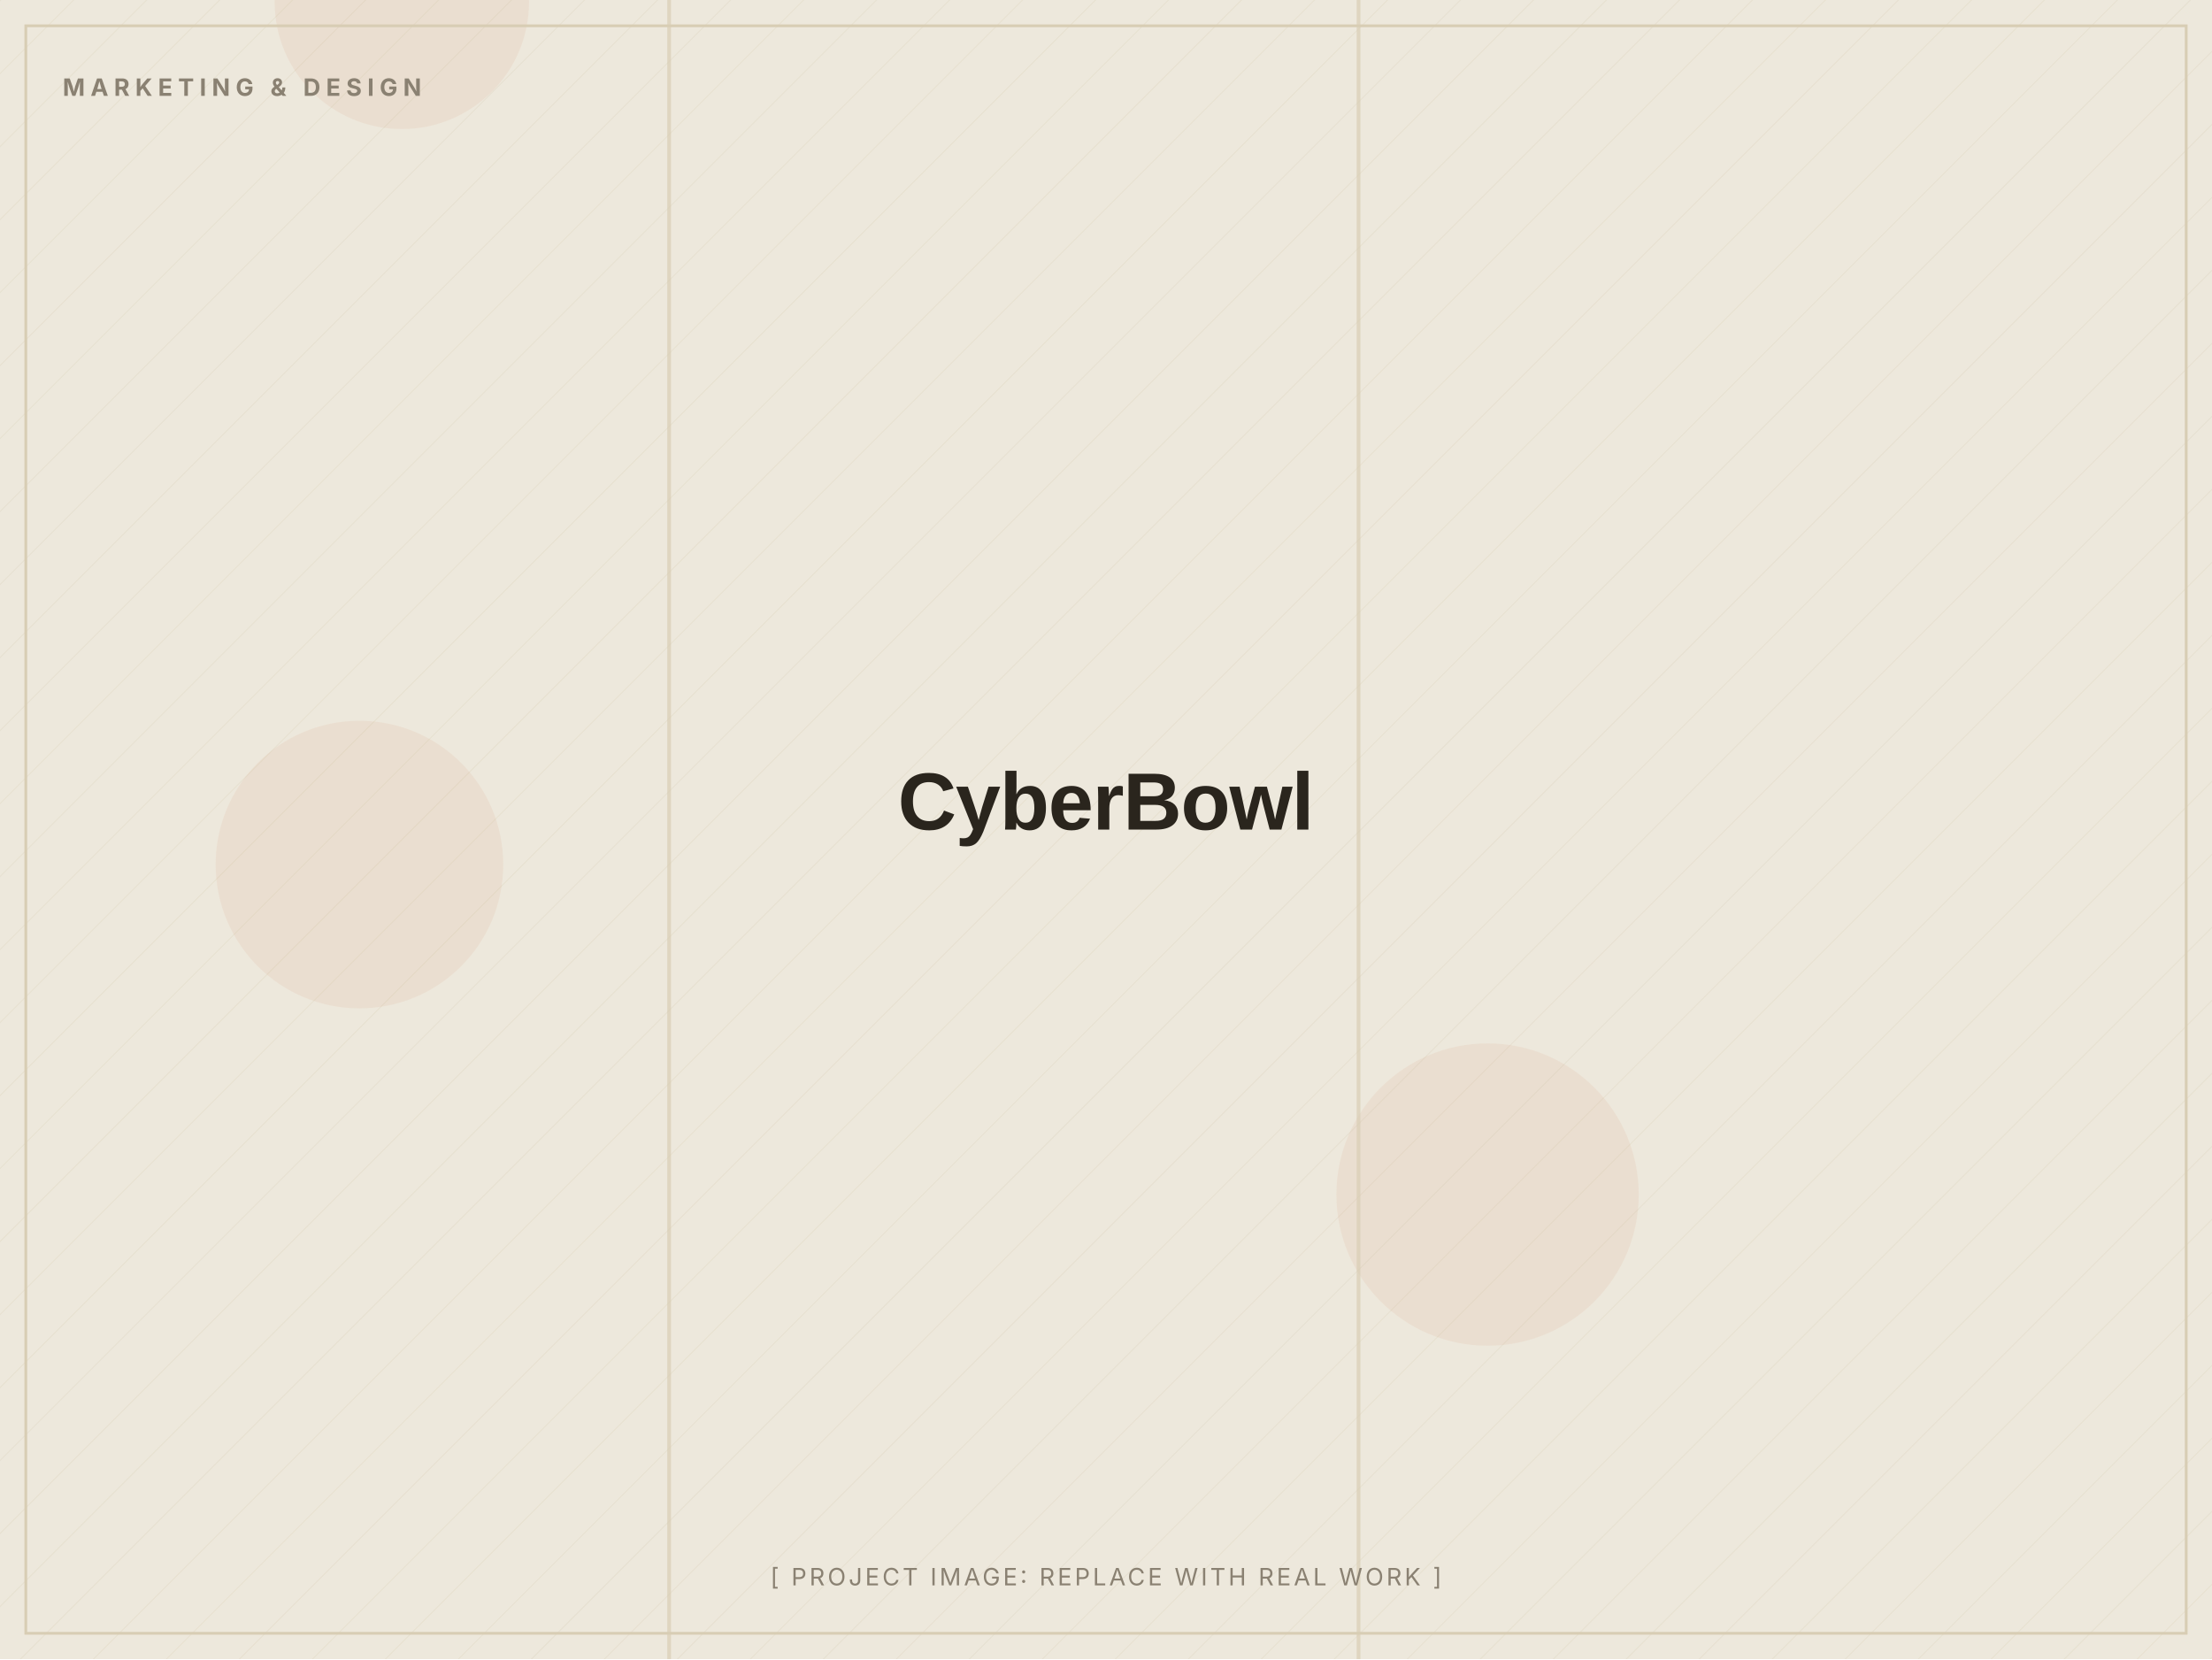
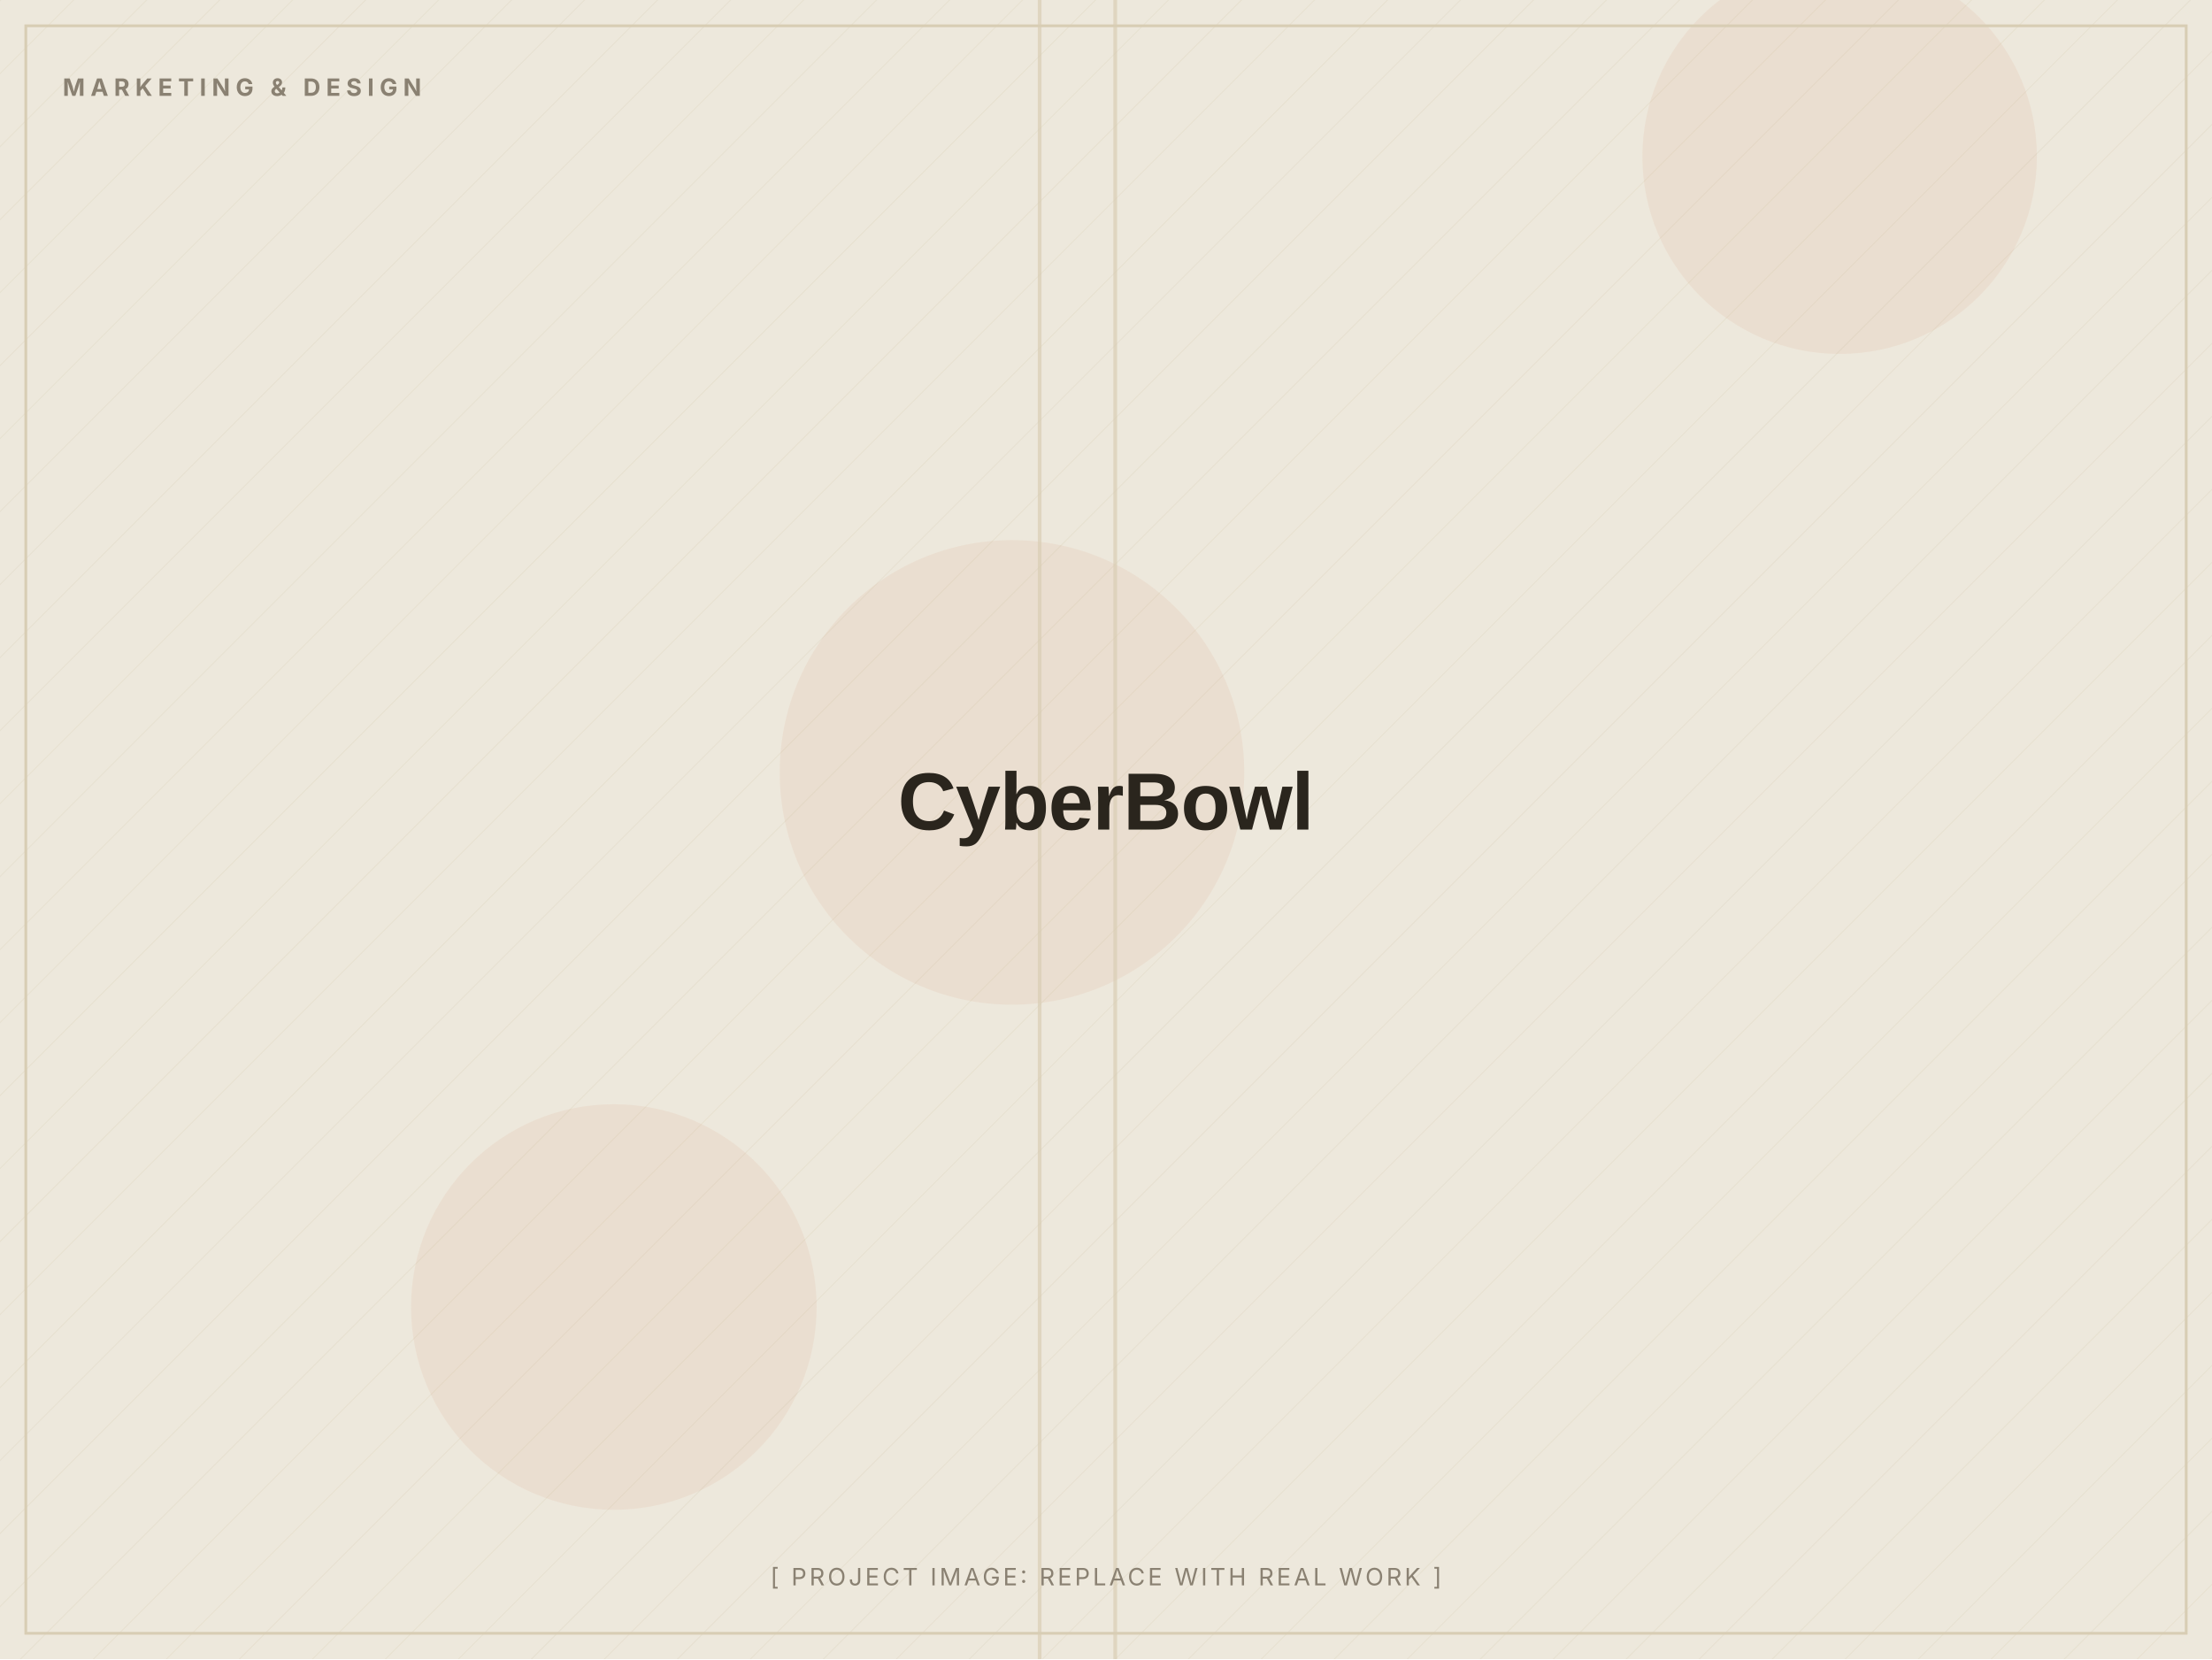
<svg xmlns="http://www.w3.org/2000/svg" width="1200" height="900" viewBox="0 0 1200 900" role="img" aria-label="CyberBowl (placeholder image)">
  <defs>
    <pattern id="d" width="28" height="28" patternUnits="userSpaceOnUse" patternTransform="rotate(45)">
      <line x1="0" y1="0" x2="0" y2="28" stroke="#D8CDB4" stroke-width="1" opacity="0.5" />
    </pattern>
  </defs>
  <rect width="1200" height="900" fill="#EDE8DC" />
  <rect width="1200" height="900" fill="url(#d)" opacity="0.55" />
-   <circle cx="807" cy="648" r="82" fill="#C2410C" opacity="0.06" />
-   <circle cx="195" cy="469" r="78" fill="#C2410C" opacity="0.06" />
-   <circle cx="218" cy="1" r="69" fill="#C2410C" opacity="0.06" />
-   <rect x="362" y="0" width="2" height="900" fill="#D8CDB4" opacity="0.7" />
-   <rect x="736" y="0" width="2" height="900" fill="#D8CDB4" opacity="0.7" />
+   <circle cx="333" cy="709" r="110" fill="#C2410C" opacity="0.06" />
+   <circle cx="549" cy="419" r="126" fill="#C2410C" opacity="0.06" />
+   <circle cx="998" cy="85" r="107" fill="#C2410C" opacity="0.06" />
+   <rect x="604" y="0" width="2" height="900" fill="#D8CDB4" opacity="0.7" />
+   <rect x="563" y="0" width="2" height="900" fill="#D8CDB4" opacity="0.7" />
  <rect x="14" y="14" width="1172" height="872" fill="none" stroke="#D8CDB4" stroke-width="1.5" />
  <text x="34" y="52" font-family="Inter, Arial, sans-serif" font-weight="700" font-size="13" letter-spacing="3" fill="#8A8172">MARKETING &amp; DESIGN</text>
  <text x="600.0" y="450.0" text-anchor="middle" font-family="Archivo, Arial, sans-serif" font-weight="800" font-size="44" letter-spacing="-0.5" fill="#2A251D">CyberBowl</text>
  <text x="600.0" y="860" text-anchor="middle" font-family="Inter, Arial, sans-serif" font-size="13" letter-spacing="1.5" fill="#8A8172">[ PROJECT IMAGE: REPLACE WITH REAL WORK ]</text>
</svg>
